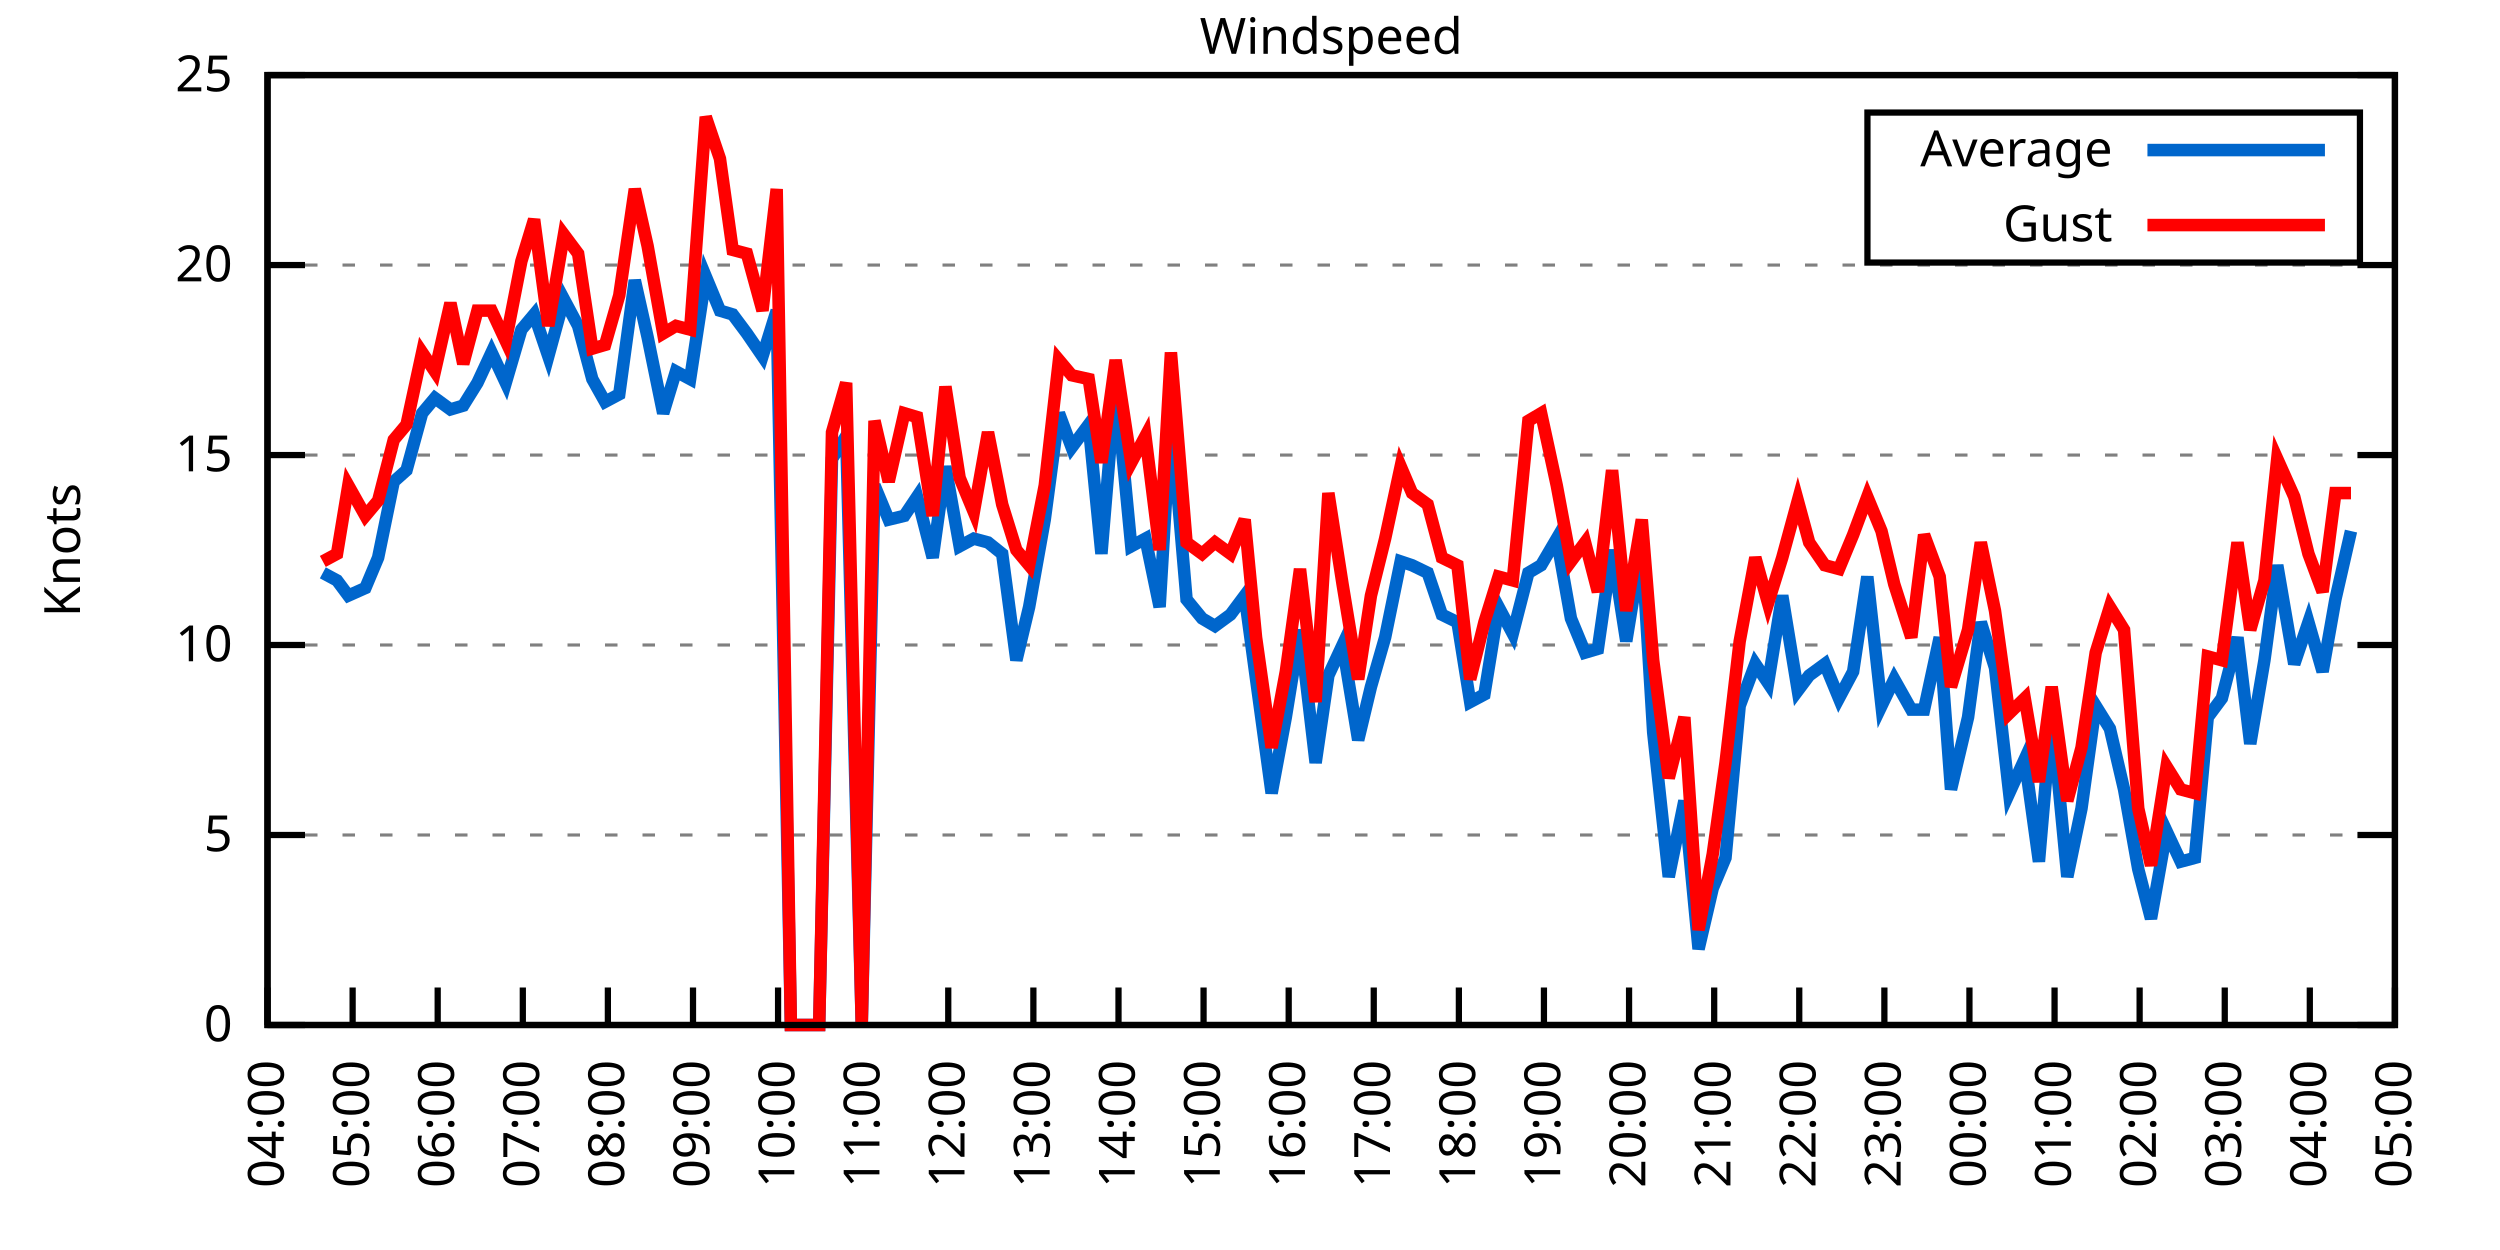
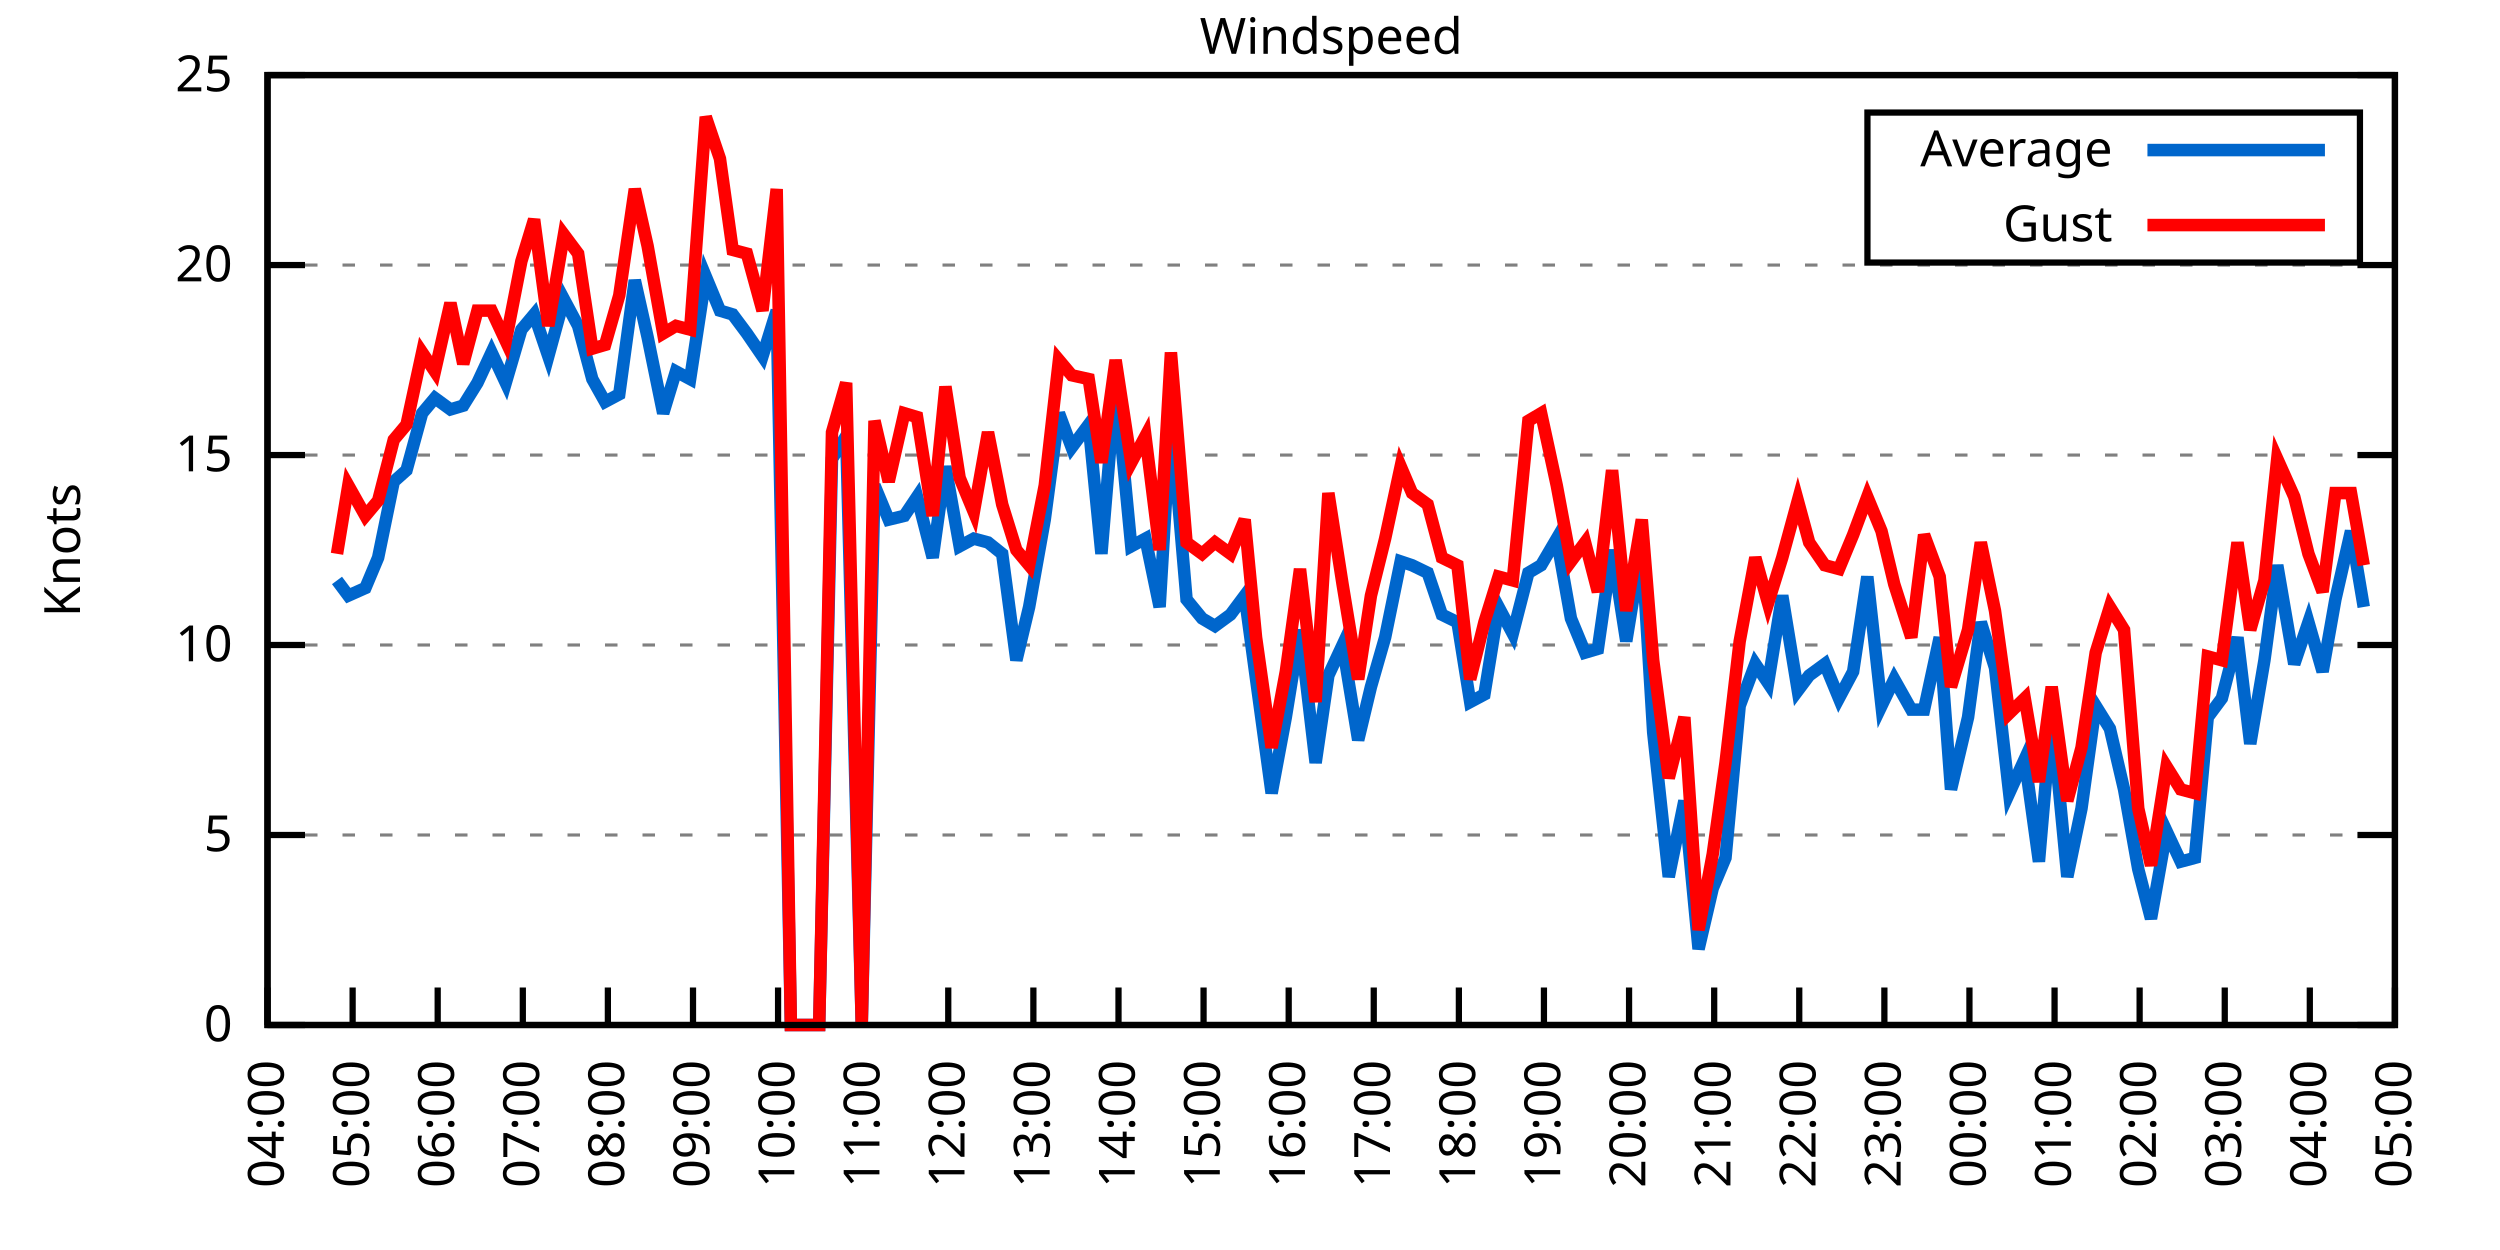
<svg xmlns="http://www.w3.org/2000/svg" xmlns:xlink="http://www.w3.org/1999/xlink" width="400" height="200" viewBox="0 0 400 200">
  <g id="gnuplot_canvas">
    <rect x="0" y="0" width="400" height="200" fill="none" />
    <defs>
      <circle id="gpDot" r="0.5" stroke-width="0.5" stroke="currentColor" />
      <path id="gpPt0" stroke-width="0.333" stroke="currentColor" d="M-1,0 h2 M0,-1 v2" />
      <path id="gpPt1" stroke-width="0.333" stroke="currentColor" d="M-1,-1 L1,1 M1,-1 L-1,1" />
      <path id="gpPt2" stroke-width="0.333" stroke="currentColor" d="M-1,0 L1,0 M0,-1 L0,1 M-1,-1 L1,1 M-1,1 L1,-1" />
      <rect id="gpPt3" stroke-width="0.333" stroke="currentColor" x="-1" y="-1" width="2" height="2" />
      <rect id="gpPt4" stroke-width="0.333" stroke="currentColor" fill="currentColor" x="-1" y="-1" width="2" height="2" />
      <circle id="gpPt5" stroke-width="0.333" stroke="currentColor" cx="0" cy="0" r="1" />
      <use xlink:href="#gpPt5" id="gpPt6" fill="currentColor" stroke="none" />
      <path id="gpPt7" stroke-width="0.333" stroke="currentColor" d="M0,-1.33 L-1.33,0.67 L1.33,0.67 z" />
      <use xlink:href="#gpPt7" id="gpPt8" fill="currentColor" stroke="none" />
      <use xlink:href="#gpPt7" id="gpPt9" stroke="currentColor" transform="rotate(180)" />
      <use xlink:href="#gpPt9" id="gpPt10" fill="currentColor" stroke="none" />
      <use xlink:href="#gpPt3" id="gpPt11" stroke="currentColor" transform="rotate(45)" />
      <use xlink:href="#gpPt11" id="gpPt12" fill="currentColor" stroke="none" />
      <path id="gpPt13" stroke-width="0.333" stroke="currentColor" d="M0,1.330 L1.265,0.411 L0.782,-1.067 L-0.782,-1.076 L-1.265,0.411 z" />
      <use xlink:href="#gpPt13" id="gpPt14" fill="currentColor" stroke="none" />
      <filter id="textbox" filterUnits="objectBoundingBox" x="0" y="0" height="1" width="1">
        <feFlood flood-color="white" flood-opacity="1" result="bgnd" />
        <feComposite in="SourceGraphic" in2="bgnd" operator="atop" />
      </filter>
      <filter id="greybox" filterUnits="objectBoundingBox" x="0" y="0" height="1" width="1">
        <feFlood flood-color="lightgrey" flood-opacity="1" result="grey" />
        <feComposite in="SourceGraphic" in2="grey" operator="atop" />
      </filter>
    </defs>
    <g fill="none" color="white" stroke="currentColor" stroke-width="1.00" stroke-linecap="butt" stroke-linejoin="miter">
</g>
    <g fill="none" color="black" stroke="currentColor" stroke-width="1.00" stroke-linecap="butt" stroke-linejoin="miter">
      <g stroke="none" shape-rendering="crispEdges">
        <polygon fill="rgb(255, 255, 255)" points="42.80,164.00 383.18,164.00 383.18,12.02 42.80,12.02 " />
      </g>
    </g>
    <g fill="none" color="black" stroke="currentColor" stroke-width="1.00" stroke-linecap="butt" stroke-linejoin="miter">
</g>
    <g fill="none" color="black" stroke="black" stroke-width="0.50" stroke-linecap="butt" stroke-linejoin="miter">
</g>
    <g fill="none" color="gray" stroke="currentColor" stroke-width="0.50" stroke-linecap="butt" stroke-linejoin="miter">
      <path stroke="gray" stroke-dasharray="2,4" class="gridline" d="M42.80,164.00 L383.19,164.00  " />
    </g>
    <g fill="none" color="gray" stroke="gray" stroke-width="1.00" stroke-linecap="butt" stroke-linejoin="miter">
</g>
    <g fill="none" color="black" stroke="currentColor" stroke-width="1.00" stroke-linecap="butt" stroke-linejoin="miter">
      <path stroke="black" d="M42.80,164.00 L48.80,164.00 M383.19,164.00 L377.19,164.00  " />
      <g transform="translate(37.20,166.60)" stroke="none" fill="black" font-family="Sans" font-size="8.00" text-anchor="end">
        <text>
          <tspan font-family="Sans"> 0</tspan>
        </text>
      </g>
    </g>
    <g fill="none" color="black" stroke="currentColor" stroke-width="1.00" stroke-linecap="butt" stroke-linejoin="miter">
</g>
    <g fill="none" color="black" stroke="black" stroke-width="0.50" stroke-linecap="butt" stroke-linejoin="miter">
</g>
    <g fill="none" color="gray" stroke="currentColor" stroke-width="0.50" stroke-linecap="butt" stroke-linejoin="miter">
      <path stroke="gray" stroke-dasharray="2,4" class="gridline" d="M42.80,133.60 L383.19,133.60  " />
    </g>
    <g fill="none" color="gray" stroke="gray" stroke-width="1.00" stroke-linecap="butt" stroke-linejoin="miter">
</g>
    <g fill="none" color="black" stroke="currentColor" stroke-width="1.00" stroke-linecap="butt" stroke-linejoin="miter">
      <path stroke="black" d="M42.80,133.60 L48.80,133.60 M383.19,133.60 L377.19,133.60  " />
      <g transform="translate(37.20,136.20)" stroke="none" fill="black" font-family="Sans" font-size="8.00" text-anchor="end">
        <text>
          <tspan font-family="Sans"> 5</tspan>
        </text>
      </g>
    </g>
    <g fill="none" color="black" stroke="currentColor" stroke-width="1.00" stroke-linecap="butt" stroke-linejoin="miter">
</g>
    <g fill="none" color="black" stroke="black" stroke-width="0.50" stroke-linecap="butt" stroke-linejoin="miter">
</g>
    <g fill="none" color="gray" stroke="currentColor" stroke-width="0.50" stroke-linecap="butt" stroke-linejoin="miter">
      <path stroke="gray" stroke-dasharray="2,4" class="gridline" d="M42.80,103.20 L383.19,103.20  " />
    </g>
    <g fill="none" color="gray" stroke="gray" stroke-width="1.00" stroke-linecap="butt" stroke-linejoin="miter">
</g>
    <g fill="none" color="black" stroke="currentColor" stroke-width="1.00" stroke-linecap="butt" stroke-linejoin="miter">
      <path stroke="black" d="M42.80,103.20 L48.80,103.20 M383.19,103.20 L377.19,103.20  " />
      <g transform="translate(37.20,105.80)" stroke="none" fill="black" font-family="Sans" font-size="8.00" text-anchor="end">
        <text>
          <tspan font-family="Sans"> 10</tspan>
        </text>
      </g>
    </g>
    <g fill="none" color="black" stroke="currentColor" stroke-width="1.00" stroke-linecap="butt" stroke-linejoin="miter">
</g>
    <g fill="none" color="black" stroke="black" stroke-width="0.50" stroke-linecap="butt" stroke-linejoin="miter">
</g>
    <g fill="none" color="gray" stroke="currentColor" stroke-width="0.50" stroke-linecap="butt" stroke-linejoin="miter">
      <path stroke="gray" stroke-dasharray="2,4" class="gridline" d="M42.80,72.81 L383.19,72.81  " />
    </g>
    <g fill="none" color="gray" stroke="gray" stroke-width="1.00" stroke-linecap="butt" stroke-linejoin="miter">
</g>
    <g fill="none" color="black" stroke="currentColor" stroke-width="1.00" stroke-linecap="butt" stroke-linejoin="miter">
      <path stroke="black" d="M42.80,72.81 L48.80,72.81 M383.19,72.81 L377.19,72.81  " />
      <g transform="translate(37.20,75.41)" stroke="none" fill="black" font-family="Sans" font-size="8.00" text-anchor="end">
        <text>
          <tspan font-family="Sans"> 15</tspan>
        </text>
      </g>
    </g>
    <g fill="none" color="black" stroke="currentColor" stroke-width="1.00" stroke-linecap="butt" stroke-linejoin="miter">
</g>
    <g fill="none" color="black" stroke="black" stroke-width="0.50" stroke-linecap="butt" stroke-linejoin="miter">
</g>
    <g fill="none" color="gray" stroke="currentColor" stroke-width="0.50" stroke-linecap="butt" stroke-linejoin="miter">
      <path stroke="gray" stroke-dasharray="2,4" class="gridline" d="M42.80,42.41 L383.19,42.41  " />
    </g>
    <g fill="none" color="gray" stroke="gray" stroke-width="1.00" stroke-linecap="butt" stroke-linejoin="miter">
</g>
    <g fill="none" color="black" stroke="currentColor" stroke-width="1.00" stroke-linecap="butt" stroke-linejoin="miter">
      <path stroke="black" d="M42.80,42.41 L48.80,42.41 M383.19,42.41 L377.19,42.41  " />
      <g transform="translate(37.20,45.01)" stroke="none" fill="black" font-family="Sans" font-size="8.00" text-anchor="end">
        <text>
          <tspan font-family="Sans"> 20</tspan>
        </text>
      </g>
    </g>
    <g fill="none" color="black" stroke="currentColor" stroke-width="1.00" stroke-linecap="butt" stroke-linejoin="miter">
</g>
    <g fill="none" color="black" stroke="black" stroke-width="0.50" stroke-linecap="butt" stroke-linejoin="miter">
</g>
    <g fill="none" color="gray" stroke="currentColor" stroke-width="0.50" stroke-linecap="butt" stroke-linejoin="miter">
      <path stroke="gray" stroke-dasharray="2,4" class="gridline" d="M42.80,12.01 L383.19,12.01  " />
    </g>
    <g fill="none" color="gray" stroke="gray" stroke-width="1.00" stroke-linecap="butt" stroke-linejoin="miter">
</g>
    <g fill="none" color="black" stroke="currentColor" stroke-width="1.00" stroke-linecap="butt" stroke-linejoin="miter">
      <path stroke="black" d="M42.80,12.01 L48.80,12.01 M383.19,12.01 L377.19,12.01  " />
      <g transform="translate(37.20,14.61)" stroke="none" fill="black" font-family="Sans" font-size="8.00" text-anchor="end">
        <text>
          <tspan font-family="Sans"> 25</tspan>
        </text>
      </g>
    </g>
    <g fill="none" color="black" stroke="currentColor" stroke-width="1.00" stroke-linecap="butt" stroke-linejoin="miter">
      <path stroke="black" d="M42.80,164.00 L42.80,158.00  " />
      <g transform="translate(45.40,169.60) rotate(270.00)" stroke="none" fill="black" font-family="Sans" font-size="8.00" text-anchor="end">
        <text>
          <tspan font-family="Sans">04:00</tspan>
        </text>
      </g>
    </g>
    <g fill="none" color="black" stroke="currentColor" stroke-width="1.00" stroke-linecap="butt" stroke-linejoin="miter">
      <path stroke="black" d="M56.42,164.00 L56.42,158.00  " />
      <g transform="translate(59.02,169.60) rotate(270.00)" stroke="none" fill="black" font-family="Sans" font-size="8.00" text-anchor="end">
        <text>
          <tspan font-family="Sans">05:00</tspan>
        </text>
      </g>
    </g>
    <g fill="none" color="black" stroke="currentColor" stroke-width="1.00" stroke-linecap="butt" stroke-linejoin="miter">
      <path stroke="black" d="M70.03,164.00 L70.03,158.00  " />
      <g transform="translate(72.63,169.60) rotate(270.00)" stroke="none" fill="black" font-family="Sans" font-size="8.00" text-anchor="end">
        <text>
          <tspan font-family="Sans">06:00</tspan>
        </text>
      </g>
    </g>
    <g fill="none" color="black" stroke="currentColor" stroke-width="1.00" stroke-linecap="butt" stroke-linejoin="miter">
      <path stroke="black" d="M83.65,164.00 L83.65,158.00  " />
      <g transform="translate(86.25,169.60) rotate(270.00)" stroke="none" fill="black" font-family="Sans" font-size="8.00" text-anchor="end">
        <text>
          <tspan font-family="Sans">07:00</tspan>
        </text>
      </g>
    </g>
    <g fill="none" color="black" stroke="currentColor" stroke-width="1.00" stroke-linecap="butt" stroke-linejoin="miter">
      <path stroke="black" d="M97.26,164.00 L97.26,158.00  " />
      <g transform="translate(99.86,169.60) rotate(270.00)" stroke="none" fill="black" font-family="Sans" font-size="8.00" text-anchor="end">
        <text>
          <tspan font-family="Sans">08:00</tspan>
        </text>
      </g>
    </g>
    <g fill="none" color="black" stroke="currentColor" stroke-width="1.00" stroke-linecap="butt" stroke-linejoin="miter">
      <path stroke="black" d="M110.88,164.00 L110.88,158.00  " />
      <g transform="translate(113.48,169.60) rotate(270.00)" stroke="none" fill="black" font-family="Sans" font-size="8.00" text-anchor="end">
        <text>
          <tspan font-family="Sans">09:00</tspan>
        </text>
      </g>
    </g>
    <g fill="none" color="black" stroke="currentColor" stroke-width="1.00" stroke-linecap="butt" stroke-linejoin="miter">
      <path stroke="black" d="M124.49,164.00 L124.49,158.00  " />
      <g transform="translate(127.09,169.60) rotate(270.00)" stroke="none" fill="black" font-family="Sans" font-size="8.00" text-anchor="end">
        <text>
          <tspan font-family="Sans">10:00</tspan>
        </text>
      </g>
    </g>
    <g fill="none" color="black" stroke="currentColor" stroke-width="1.00" stroke-linecap="butt" stroke-linejoin="miter">
      <path stroke="black" d="M138.11,164.00 L138.11,158.00  " />
      <g transform="translate(140.71,169.60) rotate(270.00)" stroke="none" fill="black" font-family="Sans" font-size="8.00" text-anchor="end">
        <text>
          <tspan font-family="Sans">11:00</tspan>
        </text>
      </g>
    </g>
    <g fill="none" color="black" stroke="currentColor" stroke-width="1.00" stroke-linecap="butt" stroke-linejoin="miter">
      <path stroke="black" d="M151.72,164.00 L151.72,158.00  " />
      <g transform="translate(154.32,169.60) rotate(270.00)" stroke="none" fill="black" font-family="Sans" font-size="8.00" text-anchor="end">
        <text>
          <tspan font-family="Sans">12:00</tspan>
        </text>
      </g>
    </g>
    <g fill="none" color="black" stroke="currentColor" stroke-width="1.00" stroke-linecap="butt" stroke-linejoin="miter">
      <path stroke="black" d="M165.34,164.00 L165.34,158.00  " />
      <g transform="translate(167.94,169.60) rotate(270.00)" stroke="none" fill="black" font-family="Sans" font-size="8.00" text-anchor="end">
        <text>
          <tspan font-family="Sans">13:00</tspan>
        </text>
      </g>
    </g>
    <g fill="none" color="black" stroke="currentColor" stroke-width="1.00" stroke-linecap="butt" stroke-linejoin="miter">
      <path stroke="black" d="M178.96,164.00 L178.96,158.00  " />
      <g transform="translate(181.56,169.60) rotate(270.00)" stroke="none" fill="black" font-family="Sans" font-size="8.00" text-anchor="end">
        <text>
          <tspan font-family="Sans">14:00</tspan>
        </text>
      </g>
    </g>
    <g fill="none" color="black" stroke="currentColor" stroke-width="1.00" stroke-linecap="butt" stroke-linejoin="miter">
      <path stroke="black" d="M192.57,164.00 L192.57,158.00  " />
      <g transform="translate(195.17,169.60) rotate(270.00)" stroke="none" fill="black" font-family="Sans" font-size="8.00" text-anchor="end">
        <text>
          <tspan font-family="Sans">15:00</tspan>
        </text>
      </g>
    </g>
    <g fill="none" color="black" stroke="currentColor" stroke-width="1.00" stroke-linecap="butt" stroke-linejoin="miter">
      <path stroke="black" d="M206.19,164.00 L206.19,158.00  " />
      <g transform="translate(208.79,169.60) rotate(270.00)" stroke="none" fill="black" font-family="Sans" font-size="8.00" text-anchor="end">
        <text>
          <tspan font-family="Sans">16:00</tspan>
        </text>
      </g>
    </g>
    <g fill="none" color="black" stroke="currentColor" stroke-width="1.00" stroke-linecap="butt" stroke-linejoin="miter">
      <path stroke="black" d="M219.80,164.00 L219.80,158.00  " />
      <g transform="translate(222.40,169.60) rotate(270.00)" stroke="none" fill="black" font-family="Sans" font-size="8.00" text-anchor="end">
        <text>
          <tspan font-family="Sans">17:00</tspan>
        </text>
      </g>
    </g>
    <g fill="none" color="black" stroke="currentColor" stroke-width="1.00" stroke-linecap="butt" stroke-linejoin="miter">
      <path stroke="black" d="M233.42,164.00 L233.42,158.00  " />
      <g transform="translate(236.02,169.60) rotate(270.00)" stroke="none" fill="black" font-family="Sans" font-size="8.00" text-anchor="end">
        <text>
          <tspan font-family="Sans">18:00</tspan>
        </text>
      </g>
    </g>
    <g fill="none" color="black" stroke="currentColor" stroke-width="1.00" stroke-linecap="butt" stroke-linejoin="miter">
      <path stroke="black" d="M247.03,164.00 L247.03,158.00  " />
      <g transform="translate(249.63,169.60) rotate(270.00)" stroke="none" fill="black" font-family="Sans" font-size="8.00" text-anchor="end">
        <text>
          <tspan font-family="Sans">19:00</tspan>
        </text>
      </g>
    </g>
    <g fill="none" color="black" stroke="currentColor" stroke-width="1.00" stroke-linecap="butt" stroke-linejoin="miter">
      <path stroke="black" d="M260.65,164.00 L260.65,158.00  " />
      <g transform="translate(263.25,169.60) rotate(270.00)" stroke="none" fill="black" font-family="Sans" font-size="8.00" text-anchor="end">
        <text>
          <tspan font-family="Sans">20:00</tspan>
        </text>
      </g>
    </g>
    <g fill="none" color="black" stroke="currentColor" stroke-width="1.00" stroke-linecap="butt" stroke-linejoin="miter">
      <path stroke="black" d="M274.27,164.00 L274.27,158.00  " />
      <g transform="translate(276.87,169.60) rotate(270.00)" stroke="none" fill="black" font-family="Sans" font-size="8.00" text-anchor="end">
        <text>
          <tspan font-family="Sans">21:00</tspan>
        </text>
      </g>
    </g>
    <g fill="none" color="black" stroke="currentColor" stroke-width="1.00" stroke-linecap="butt" stroke-linejoin="miter">
      <path stroke="black" d="M287.88,164.00 L287.88,158.00  " />
      <g transform="translate(290.48,169.60) rotate(270.00)" stroke="none" fill="black" font-family="Sans" font-size="8.00" text-anchor="end">
        <text>
          <tspan font-family="Sans">22:00</tspan>
        </text>
      </g>
    </g>
    <g fill="none" color="black" stroke="currentColor" stroke-width="1.00" stroke-linecap="butt" stroke-linejoin="miter">
      <path stroke="black" d="M301.50,164.00 L301.50,158.00  " />
      <g transform="translate(304.10,169.60) rotate(270.00)" stroke="none" fill="black" font-family="Sans" font-size="8.00" text-anchor="end">
        <text>
          <tspan font-family="Sans">23:00</tspan>
        </text>
      </g>
    </g>
    <g fill="none" color="black" stroke="currentColor" stroke-width="1.00" stroke-linecap="butt" stroke-linejoin="miter">
      <path stroke="black" d="M315.11,164.00 L315.11,158.00  " />
      <g transform="translate(317.71,169.60) rotate(270.00)" stroke="none" fill="black" font-family="Sans" font-size="8.00" text-anchor="end">
        <text>
          <tspan font-family="Sans">00:00</tspan>
        </text>
      </g>
    </g>
    <g fill="none" color="black" stroke="currentColor" stroke-width="1.00" stroke-linecap="butt" stroke-linejoin="miter">
      <path stroke="black" d="M328.73,164.00 L328.73,158.00  " />
      <g transform="translate(331.33,169.60) rotate(270.00)" stroke="none" fill="black" font-family="Sans" font-size="8.00" text-anchor="end">
        <text>
          <tspan font-family="Sans">01:00</tspan>
        </text>
      </g>
    </g>
    <g fill="none" color="black" stroke="currentColor" stroke-width="1.00" stroke-linecap="butt" stroke-linejoin="miter">
      <path stroke="black" d="M342.34,164.00 L342.34,158.00  " />
      <g transform="translate(344.94,169.60) rotate(270.00)" stroke="none" fill="black" font-family="Sans" font-size="8.00" text-anchor="end">
        <text>
          <tspan font-family="Sans">02:00</tspan>
        </text>
      </g>
    </g>
    <g fill="none" color="black" stroke="currentColor" stroke-width="1.00" stroke-linecap="butt" stroke-linejoin="miter">
      <path stroke="black" d="M355.96,164.00 L355.96,158.00  " />
      <g transform="translate(358.56,169.60) rotate(270.00)" stroke="none" fill="black" font-family="Sans" font-size="8.00" text-anchor="end">
        <text>
          <tspan font-family="Sans">03:00</tspan>
        </text>
      </g>
    </g>
    <g fill="none" color="black" stroke="currentColor" stroke-width="1.00" stroke-linecap="butt" stroke-linejoin="miter">
      <path stroke="black" d="M369.57,164.00 L369.57,158.00  " />
      <g transform="translate(372.17,169.60) rotate(270.00)" stroke="none" fill="black" font-family="Sans" font-size="8.00" text-anchor="end">
        <text>
          <tspan font-family="Sans">04:00</tspan>
        </text>
      </g>
    </g>
    <g fill="none" color="black" stroke="currentColor" stroke-width="1.00" stroke-linecap="butt" stroke-linejoin="miter">
      <path stroke="black" d="M383.19,164.00 L383.19,158.00  " />
      <g transform="translate(385.79,169.60) rotate(270.00)" stroke="none" fill="black" font-family="Sans" font-size="8.00" text-anchor="end">
        <text>
          <tspan font-family="Sans">05:00</tspan>
        </text>
      </g>
    </g>
    <g fill="none" color="black" stroke="currentColor" stroke-width="1.00" stroke-linecap="butt" stroke-linejoin="miter">
</g>
    <g fill="none" color="black" stroke="currentColor" stroke-width="1.00" stroke-linecap="butt" stroke-linejoin="miter">
      <path stroke="black" d="M42.80,12.01 L42.80,164.00 L383.19,164.00 L383.19,12.01 L42.80,12.01 Z  " />
    </g>
    <g fill="none" color="black" stroke="currentColor" stroke-width="1.00" stroke-linecap="butt" stroke-linejoin="miter">
</g>
    <g fill="none" color="black" stroke="currentColor" stroke-width="1.00" stroke-linecap="butt" stroke-linejoin="miter">
      <path stroke="black" d="M298.79,42.01 L298.79,18.01 L377.59,18.01 L377.59,42.01 L298.79,42.01 Z  " />
    </g>
    <g id="Windspeed_plot_1">
      <g fill="none" color="white" stroke="black" stroke-width="2.00" stroke-linecap="butt" stroke-linejoin="miter">
</g>
      <g fill="none" color="black" stroke="currentColor" stroke-width="2.00" stroke-linecap="butt" stroke-linejoin="miter">
        <g transform="translate(337.99,26.61)" stroke="none" fill="black" font-family="Sans" font-size="8.00" text-anchor="end">
          <text>
            <tspan font-family="Sans">Average</tspan>
          </text>
        </g>
      </g>
      <g fill="none" color="black" stroke="currentColor" stroke-width="2.00" stroke-linecap="butt" stroke-linejoin="miter">
-         <path stroke="rgb(  0, 102, 204)" d="M343.59,24.01 L371.99,24.01 M51.65,91.65 L53.92,92.87 L55.73,95.30 L58.46,94.08 L60.50,89.22 L63.00,77.06   L65.04,75.24 L67.54,66.12 L69.58,63.69 L72.07,65.51 L74.12,64.90 L76.39,61.25 L78.65,56.39 L80.92,61.25   L83.42,52.74 L85.46,50.31 L87.73,57.00 L90.23,47.88 L92.50,52.14 L94.77,60.65 L96.81,64.29 L99.08,63.08   L101.57,44.84 L103.62,53.96 L106.11,66.12 L108.15,59.43 L110.42,60.65 L112.92,44.23 L115.19,49.70 L117.23,50.31   L119.50,53.35 L122.00,57.00 L124.27,49.70 L126.54,164.00 L128.81,164.00 L131.07,164.00 L133.12,73.41 L135.39,69.77   L137.88,164.00 L139.92,77.67 L142.19,83.14 L144.69,82.53 L146.73,79.49 L149.23,89.22 L151.27,74.63 L153.54,87.40   L155.81,86.18 L158.08,86.79 L160.35,88.61 L162.62,105.64 L164.66,97.12 L167.16,83.14 L169.43,66.12 L171.47,71.59   L174.19,67.94 L176.23,88.61 L178.50,61.25 L181.00,87.40 L183.27,86.18 L185.54,97.12 L187.35,66.73 L189.85,95.91   L192.34,98.95 L194.39,100.16 L196.88,98.34 L199.15,95.30 L200.97,108.68 L203.46,126.91 L205.73,114.76 L208.00,100.77   L210.50,122.05 L212.54,108.07 L214.81,103.20 L217.31,118.40 L219.35,109.89 L221.62,101.99 L224.11,89.83 L225.93,90.44   L228.43,91.65 L230.70,98.34 L233.19,99.56 L235.23,112.32 L237.50,111.11 L239.77,97.12 L242.04,101.38 L244.54,91.65   L246.58,90.44 L249.08,86.18 L251.35,98.95 L253.61,104.42 L255.66,103.81 L257.93,88.00 L260.20,102.60 L262.69,87.40   L264.51,117.19 L267.00,140.29 L269.50,128.13 L271.77,151.84 L274.04,142.11 L276.08,137.25 L278.35,112.93 L280.85,106.24   L282.89,109.28 L285.16,95.30 L287.65,110.50 L289.47,108.07 L291.97,106.24 L294.23,111.72 L296.50,107.46 L298.77,92.26   L301.04,112.93 L303.08,108.68 L305.81,113.54 L307.85,113.54 L310.35,101.99 L312.16,126.31 L314.89,114.76 L316.93,99.56   L319.20,106.85 L321.47,126.91 L323.96,121.44 L326.23,137.86 L328.27,114.15 L330.77,140.29 L333.04,129.35 L335.31,112.93   L337.58,116.58 L339.85,126.31 L342.12,139.07 L344.16,146.98 L346.65,132.99 L348.92,137.86 L351.19,137.25 L353.24,114.76   L355.50,111.72 L358.00,101.99 L360.04,119.01 L362.31,105.64 L364.36,90.44 L367.08,106.24 L369.35,99.56 L371.62,107.46   L373.66,95.91 L376.16,84.97  " />
+         <path stroke="rgb(  0, 102, 204)" d="M343.59,24.01 L371.99,24.01 M53.92,92.87 L55.73,95.30 L58.46,94.08 L60.50,89.22 L63.00,77.06 L65.04,75.24   L67.54,66.12 L69.58,63.69 L72.07,65.51 L74.12,64.90 L76.39,61.25 L78.65,56.39 L80.92,61.25 L83.42,52.74   L85.46,50.31 L87.73,57.00 L90.23,47.88 L92.50,52.14 L94.77,60.65 L96.81,64.29 L99.08,63.08 L101.57,44.84   L103.62,53.96 L106.11,66.12 L108.15,59.43 L110.42,60.65 L112.92,44.23 L115.19,49.70 L117.23,50.31 L119.50,53.35   L122.00,57.00 L124.27,49.70 L126.54,164.00 L128.81,164.00 L131.07,164.00 L133.12,73.41 L135.39,69.77 L137.88,164.00   L139.92,77.67 L142.19,83.14 L144.69,82.53 L146.73,79.49 L149.23,89.22 L151.27,74.63 L153.54,87.40 L155.81,86.18   L158.08,86.79 L160.35,88.61 L162.62,105.64 L164.66,97.12 L167.16,83.14 L169.43,66.12 L171.47,71.59 L174.19,67.94   L176.23,88.61 L178.50,61.25 L181.00,87.40 L183.27,86.18 L185.54,97.12 L187.35,66.73 L189.85,95.91 L192.34,98.95   L194.39,100.16 L196.88,98.34 L199.15,95.30 L200.97,108.68 L203.46,126.91 L205.73,114.76 L208.00,100.77 L210.50,122.05   L212.54,108.07 L214.81,103.20 L217.31,118.40 L219.35,109.89 L221.62,101.99 L224.11,89.83 L225.93,90.44 L228.43,91.65   L230.70,98.34 L233.19,99.56 L235.23,112.32 L237.50,111.11 L239.77,97.12 L242.04,101.38 L244.54,91.65 L246.58,90.44   L249.08,86.18 L251.35,98.95 L253.61,104.42 L255.66,103.81 L257.93,88.00 L260.20,102.60 L262.69,87.40 L264.51,117.19   L267.00,140.29 L269.50,128.13 L271.77,151.84 L274.04,142.11 L276.08,137.25 L278.35,112.93 L280.85,106.24 L282.89,109.28   L285.16,95.30 L287.65,110.50 L289.47,108.07 L291.97,106.24 L294.23,111.72 L296.50,107.46 L298.77,92.26 L301.04,112.93   L303.08,108.68 L305.81,113.54 L307.85,113.54 L310.35,101.99 L312.16,126.31 L314.89,114.76 L316.93,99.56 L319.20,106.85   L321.47,126.91 L323.96,121.44 L326.23,137.86 L328.27,114.15 L330.77,140.29 L333.04,129.35 L335.31,112.93 L337.58,116.58   L339.85,126.31 L342.12,139.07 L344.16,146.98 L346.65,132.99 L348.92,137.86 L351.19,137.25 L353.24,114.76 L355.50,111.72   L358.00,101.99 L360.04,119.01 L362.31,105.64 L364.36,90.44 L367.08,106.24 L369.35,99.56 L371.62,107.46 L373.66,95.91   L376.16,84.97 L378.20,97.12  " />
      </g>
    </g>
    <g id="Windspeed_plot_2">
      <g fill="none" color="black" stroke="currentColor" stroke-width="2.00" stroke-linecap="butt" stroke-linejoin="miter">
        <g transform="translate(337.99,38.61)" stroke="none" fill="black" font-family="Sans" font-size="8.00" text-anchor="end">
          <text>
            <tspan font-family="Sans">Gust</tspan>
          </text>
        </g>
      </g>
      <g fill="none" color="black" stroke="currentColor" stroke-width="2.00" stroke-linecap="butt" stroke-linejoin="miter">
-         <path stroke="rgb(255,   0,   0)" d="M343.59,36.01 L371.99,36.01 M51.65,89.83 L53.92,88.61 L55.73,77.67 L58.46,82.53 L60.50,80.10 L63.00,70.37   L65.04,67.94 L67.54,56.39 L69.58,59.43 L72.07,48.49 L74.12,58.21 L76.39,49.70 L78.65,49.70 L80.92,54.57   L83.42,41.80 L85.46,35.11 L87.73,52.14 L90.23,37.54 L92.50,40.58 L94.77,55.78 L96.81,55.18 L99.08,47.27   L101.57,30.25 L103.62,39.37 L106.11,53.35 L108.15,52.14 L110.42,52.74 L112.92,18.70 L115.19,25.39 L117.23,39.98   L119.50,40.58 L122.00,49.70 L124.27,30.25 L126.54,164.00 L128.81,164.00 L131.07,164.00 L133.12,69.16 L135.39,61.25   L137.88,164.00 L139.92,67.33 L142.19,77.06 L144.69,66.12 L146.73,66.73 L149.23,82.53 L151.27,61.86 L153.54,76.45   L155.81,81.93 L158.08,69.16 L160.35,80.71 L162.62,88.00 L164.66,90.44 L167.16,77.67 L169.43,57.61 L171.47,60.04   L174.19,60.65 L176.23,74.02 L178.50,57.61 L181.00,74.02 L183.27,69.77 L185.54,88.00 L187.35,56.39 L189.85,86.79   L192.34,88.61 L194.39,86.79 L196.88,88.61 L199.15,83.14 L200.97,101.99 L203.46,119.62 L205.73,107.46 L208.00,91.04   L210.50,112.32 L212.54,78.89 L214.81,93.48 L217.31,108.68 L219.35,95.30 L221.62,86.18 L224.11,74.63 L225.93,78.89   L228.43,80.71 L230.70,89.22 L233.19,90.44 L235.23,108.68 L237.50,99.56 L239.77,92.26 L242.04,92.87 L244.54,67.33   L246.58,66.12 L249.08,77.67 L251.35,89.83 L253.61,86.79 L255.66,94.69 L257.93,75.24 L260.20,97.73 L262.69,83.14   L264.51,105.64 L267.00,124.48 L269.50,114.76 L271.77,148.80 L274.04,136.64 L276.08,122.05 L278.35,102.60 L280.85,89.22   L282.89,96.52 L285.16,89.22 L287.65,80.10 L289.47,86.79 L291.97,90.44 L294.23,91.04 L296.50,85.57 L298.77,79.49   L301.04,84.97 L303.08,93.48 L305.81,101.99 L307.85,85.57 L310.35,92.26 L312.16,109.89 L314.89,100.77 L316.93,86.79   L319.20,97.73 L321.47,114.15 L323.96,111.72 L326.23,125.09 L328.27,109.89 L330.77,128.13 L333.04,119.62 L335.31,104.42   L337.58,97.12 L339.85,100.77 L342.12,129.35 L344.16,138.47 L346.65,122.66 L348.92,126.31 L351.19,126.91 L353.24,105.03   L355.50,105.64 L358.00,86.79 L360.04,100.77 L362.31,92.87 L364.36,73.41 L367.08,79.49 L369.35,88.61 L371.62,94.69   L373.66,78.89 L376.16,78.89  " />
+         <path stroke="rgb(255,   0,   0)" d="M343.59,36.01 L371.99,36.01 M53.92,88.61 L55.73,77.67 L58.46,82.53 L60.50,80.10 L63.00,70.37 L65.04,67.94   L67.54,56.39 L69.58,59.43 L72.07,48.49 L74.12,58.21 L76.39,49.70 L78.65,49.70 L80.92,54.57 L83.42,41.80   L85.46,35.11 L87.73,52.14 L90.23,37.54 L92.50,40.58 L94.77,55.78 L96.81,55.18 L99.08,47.27 L101.57,30.25   L103.62,39.37 L106.11,53.35 L108.15,52.14 L110.42,52.74 L112.92,18.70 L115.19,25.39 L117.23,39.98 L119.50,40.58   L122.00,49.70 L124.27,30.25 L126.54,164.00 L128.81,164.00 L131.07,164.00 L133.12,69.16 L135.39,61.25 L137.88,164.00   L139.92,67.33 L142.19,77.06 L144.69,66.12 L146.73,66.73 L149.23,82.53 L151.27,61.86 L153.54,76.45 L155.81,81.93   L158.08,69.16 L160.35,80.71 L162.62,88.00 L164.66,90.44 L167.16,77.67 L169.43,57.61 L171.47,60.04 L174.19,60.65   L176.23,74.02 L178.50,57.61 L181.00,74.02 L183.27,69.77 L185.54,88.00 L187.35,56.39 L189.85,86.79 L192.34,88.61   L194.39,86.79 L196.88,88.61 L199.15,83.14 L200.97,101.99 L203.46,119.62 L205.73,107.46 L208.00,91.04 L210.50,112.32   L212.54,78.89 L214.81,93.48 L217.31,108.68 L219.35,95.30 L221.62,86.18 L224.11,74.63 L225.93,78.89 L228.43,80.71   L230.70,89.22 L233.19,90.44 L235.23,108.68 L237.50,99.56 L239.77,92.26 L242.04,92.87 L244.54,67.33 L246.58,66.12   L249.08,77.67 L251.35,89.83 L253.61,86.79 L255.66,94.69 L257.93,75.24 L260.20,97.73 L262.69,83.14 L264.51,105.64   L267.00,124.48 L269.50,114.76 L271.77,148.80 L274.04,136.64 L276.08,122.05 L278.35,102.60 L280.85,89.22 L282.89,96.52   L285.16,89.22 L287.65,80.10 L289.47,86.79 L291.97,90.44 L294.23,91.04 L296.50,85.57 L298.77,79.49 L301.04,84.97   L303.08,93.48 L305.81,101.99 L307.85,85.57 L310.35,92.26 L312.16,109.89 L314.89,100.77 L316.93,86.79 L319.20,97.73   L321.47,114.15 L323.96,111.72 L326.23,125.09 L328.27,109.89 L330.77,128.13 L333.04,119.62 L335.31,104.42 L337.58,97.12   L339.85,100.77 L342.12,129.35 L344.16,138.47 L346.65,122.66 L348.92,126.31 L351.19,126.91 L353.24,105.03 L355.50,105.64   L358.00,86.79 L360.04,100.77 L362.31,92.87 L364.36,73.41 L367.08,79.49 L369.35,88.61 L371.62,94.69 L373.66,78.89   L376.16,78.89 L378.20,90.44  " />
      </g>
    </g>
    <g fill="none" color="black" stroke="currentColor" stroke-width="2.00" stroke-linecap="butt" stroke-linejoin="miter">
</g>
    <g fill="none" color="black" stroke="black" stroke-width="1.00" stroke-linecap="butt" stroke-linejoin="miter">
</g>
    <g fill="none" color="black" stroke="currentColor" stroke-width="1.00" stroke-linecap="butt" stroke-linejoin="miter">
      <path stroke="black" d="M42.80,12.01 L42.80,164.00 L383.19,164.00 L383.19,12.01 L42.80,12.01 Z  " />
      <g transform="translate(12.80,88.01) rotate(270.00)" stroke="none" fill="black" font-family="Sans" font-size="8.00" text-anchor="middle">
        <text>
          <tspan font-family="Sans">Knots</tspan>
        </text>
      </g>
    </g>
    <g fill="none" color="black" stroke="currentColor" stroke-width="1.00" stroke-linecap="butt" stroke-linejoin="miter">
</g>
    <g fill="none" color="black" stroke="currentColor" stroke-width="1.00" stroke-linecap="butt" stroke-linejoin="miter">
      <g transform="translate(212.99,8.61)" stroke="none" fill="black" font-family="Sans" font-size="8.00" text-anchor="middle">
        <text>
          <tspan font-family="Sans">Windspeed</tspan>
        </text>
      </g>
    </g>
    <g fill="none" color="black" stroke="currentColor" stroke-width="1.00" stroke-linecap="butt" stroke-linejoin="miter">
</g>
  </g>
</svg>
